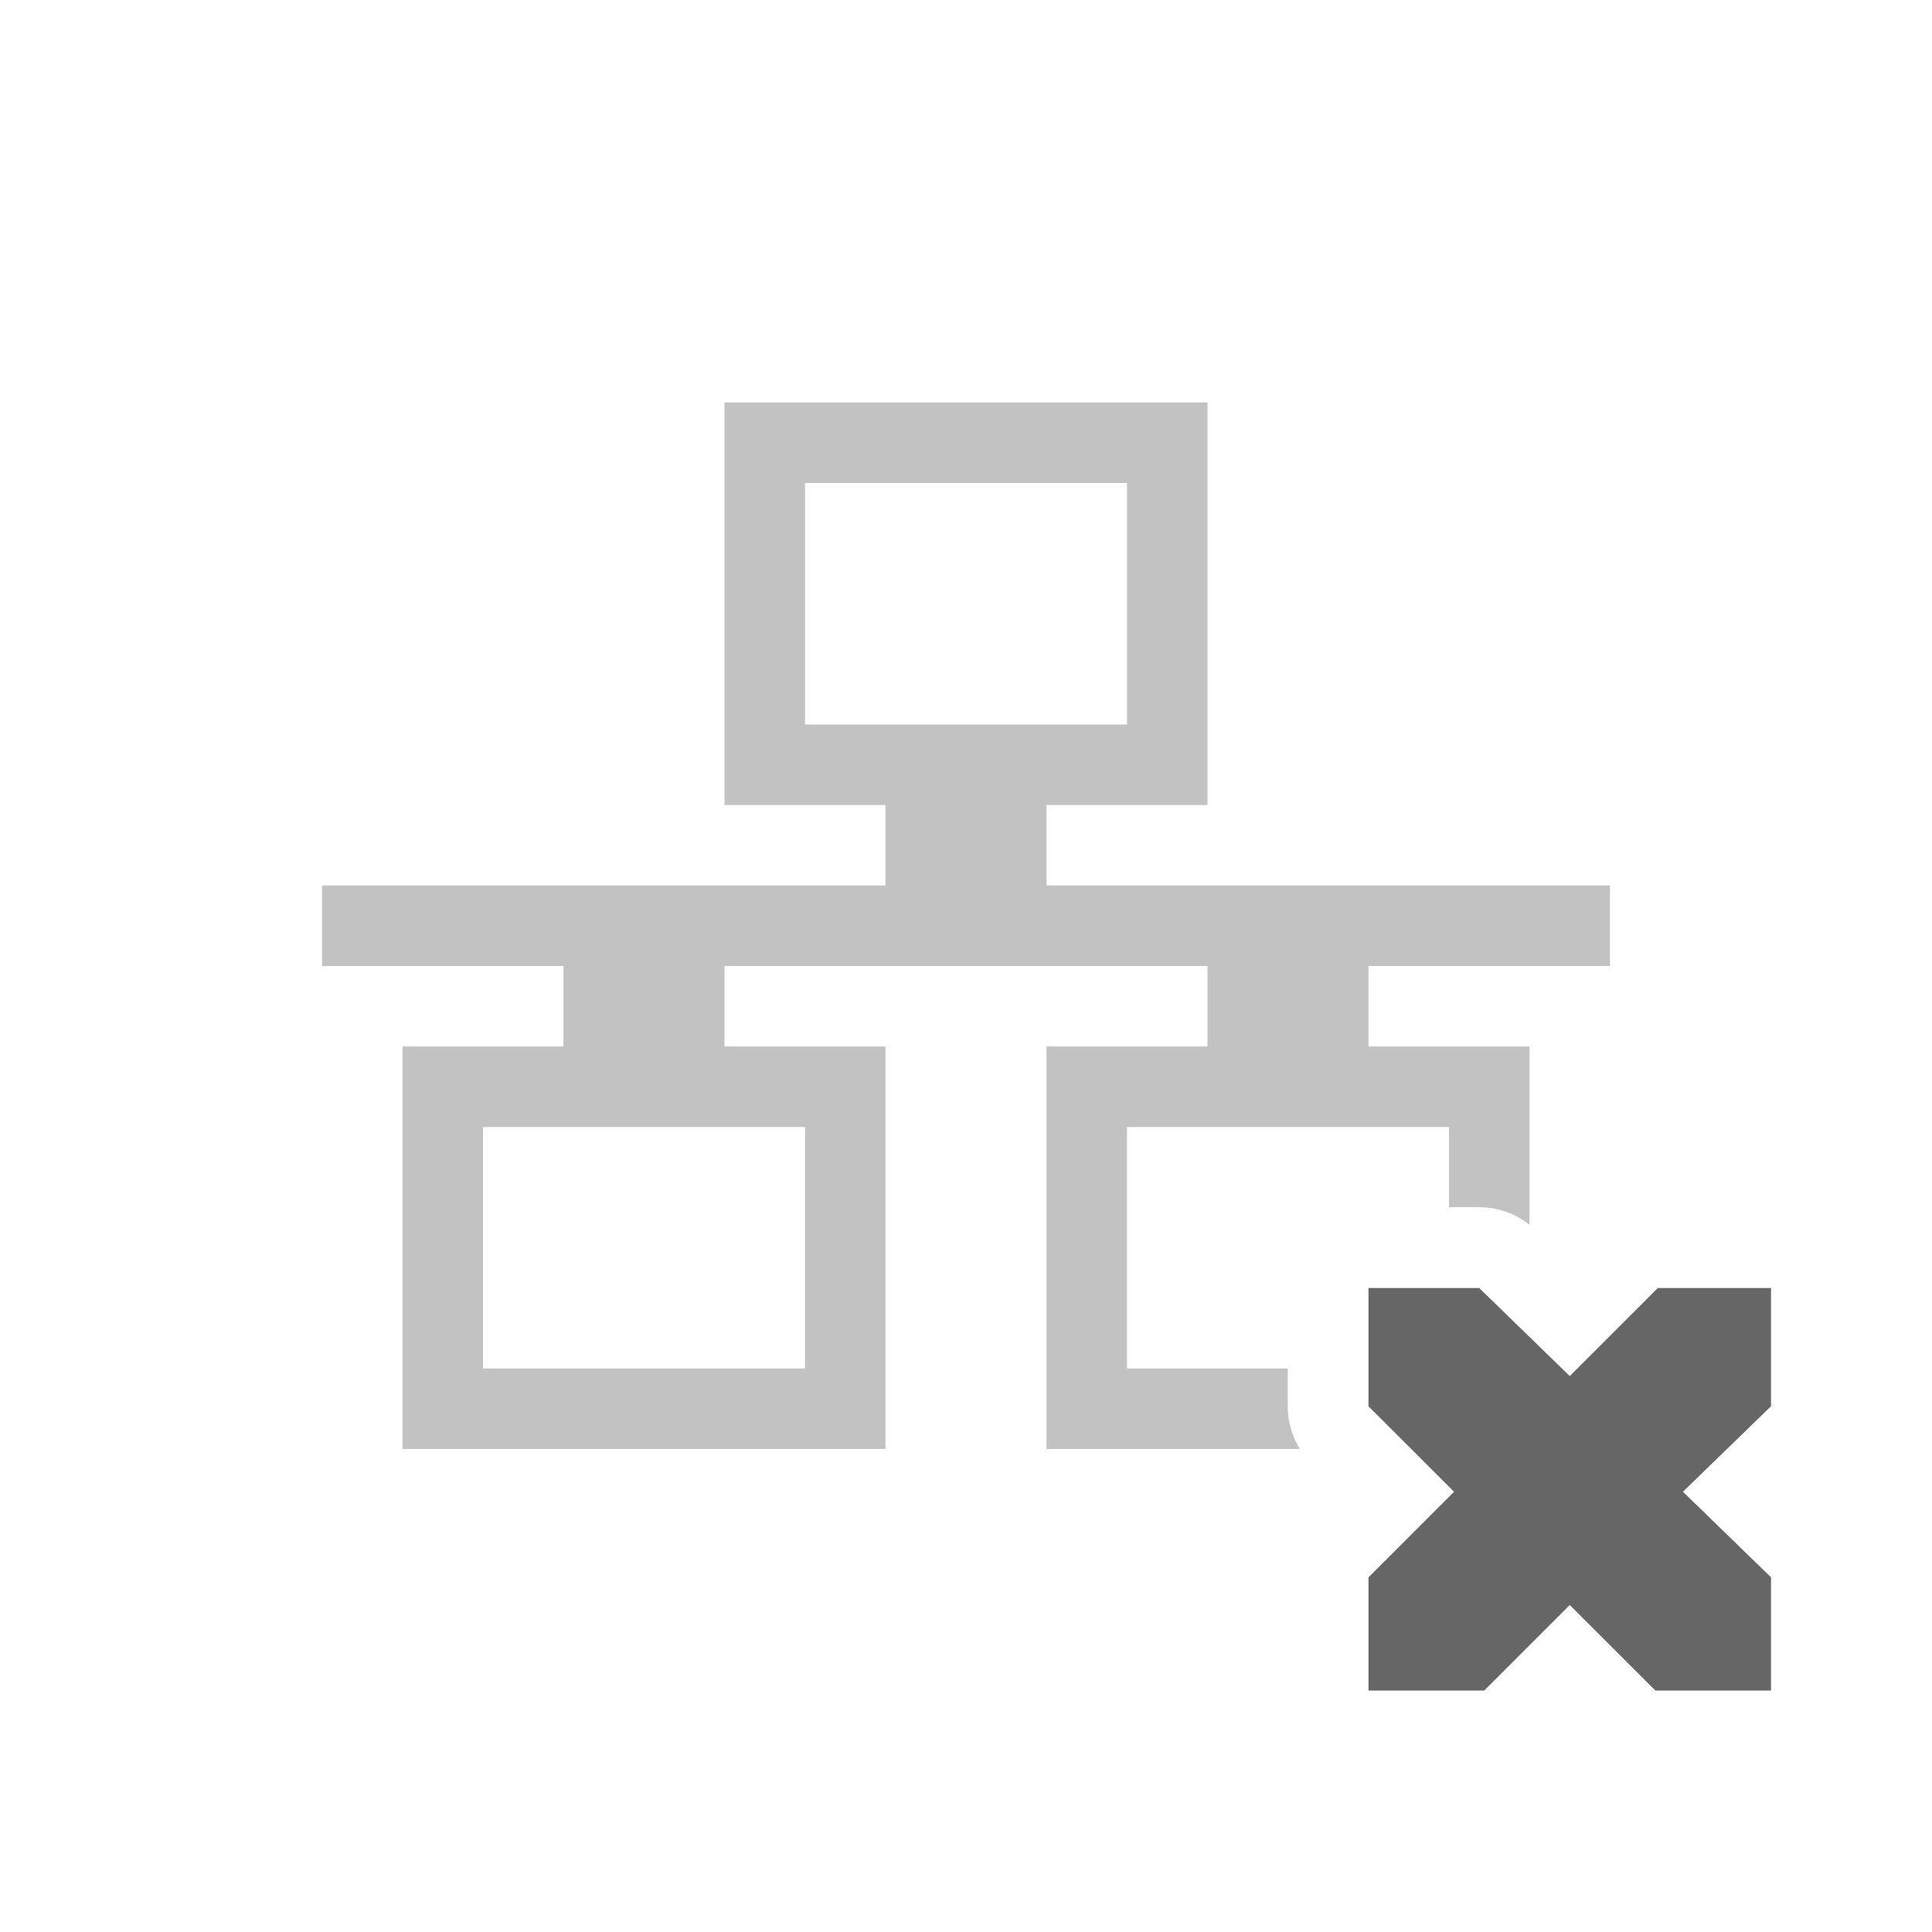
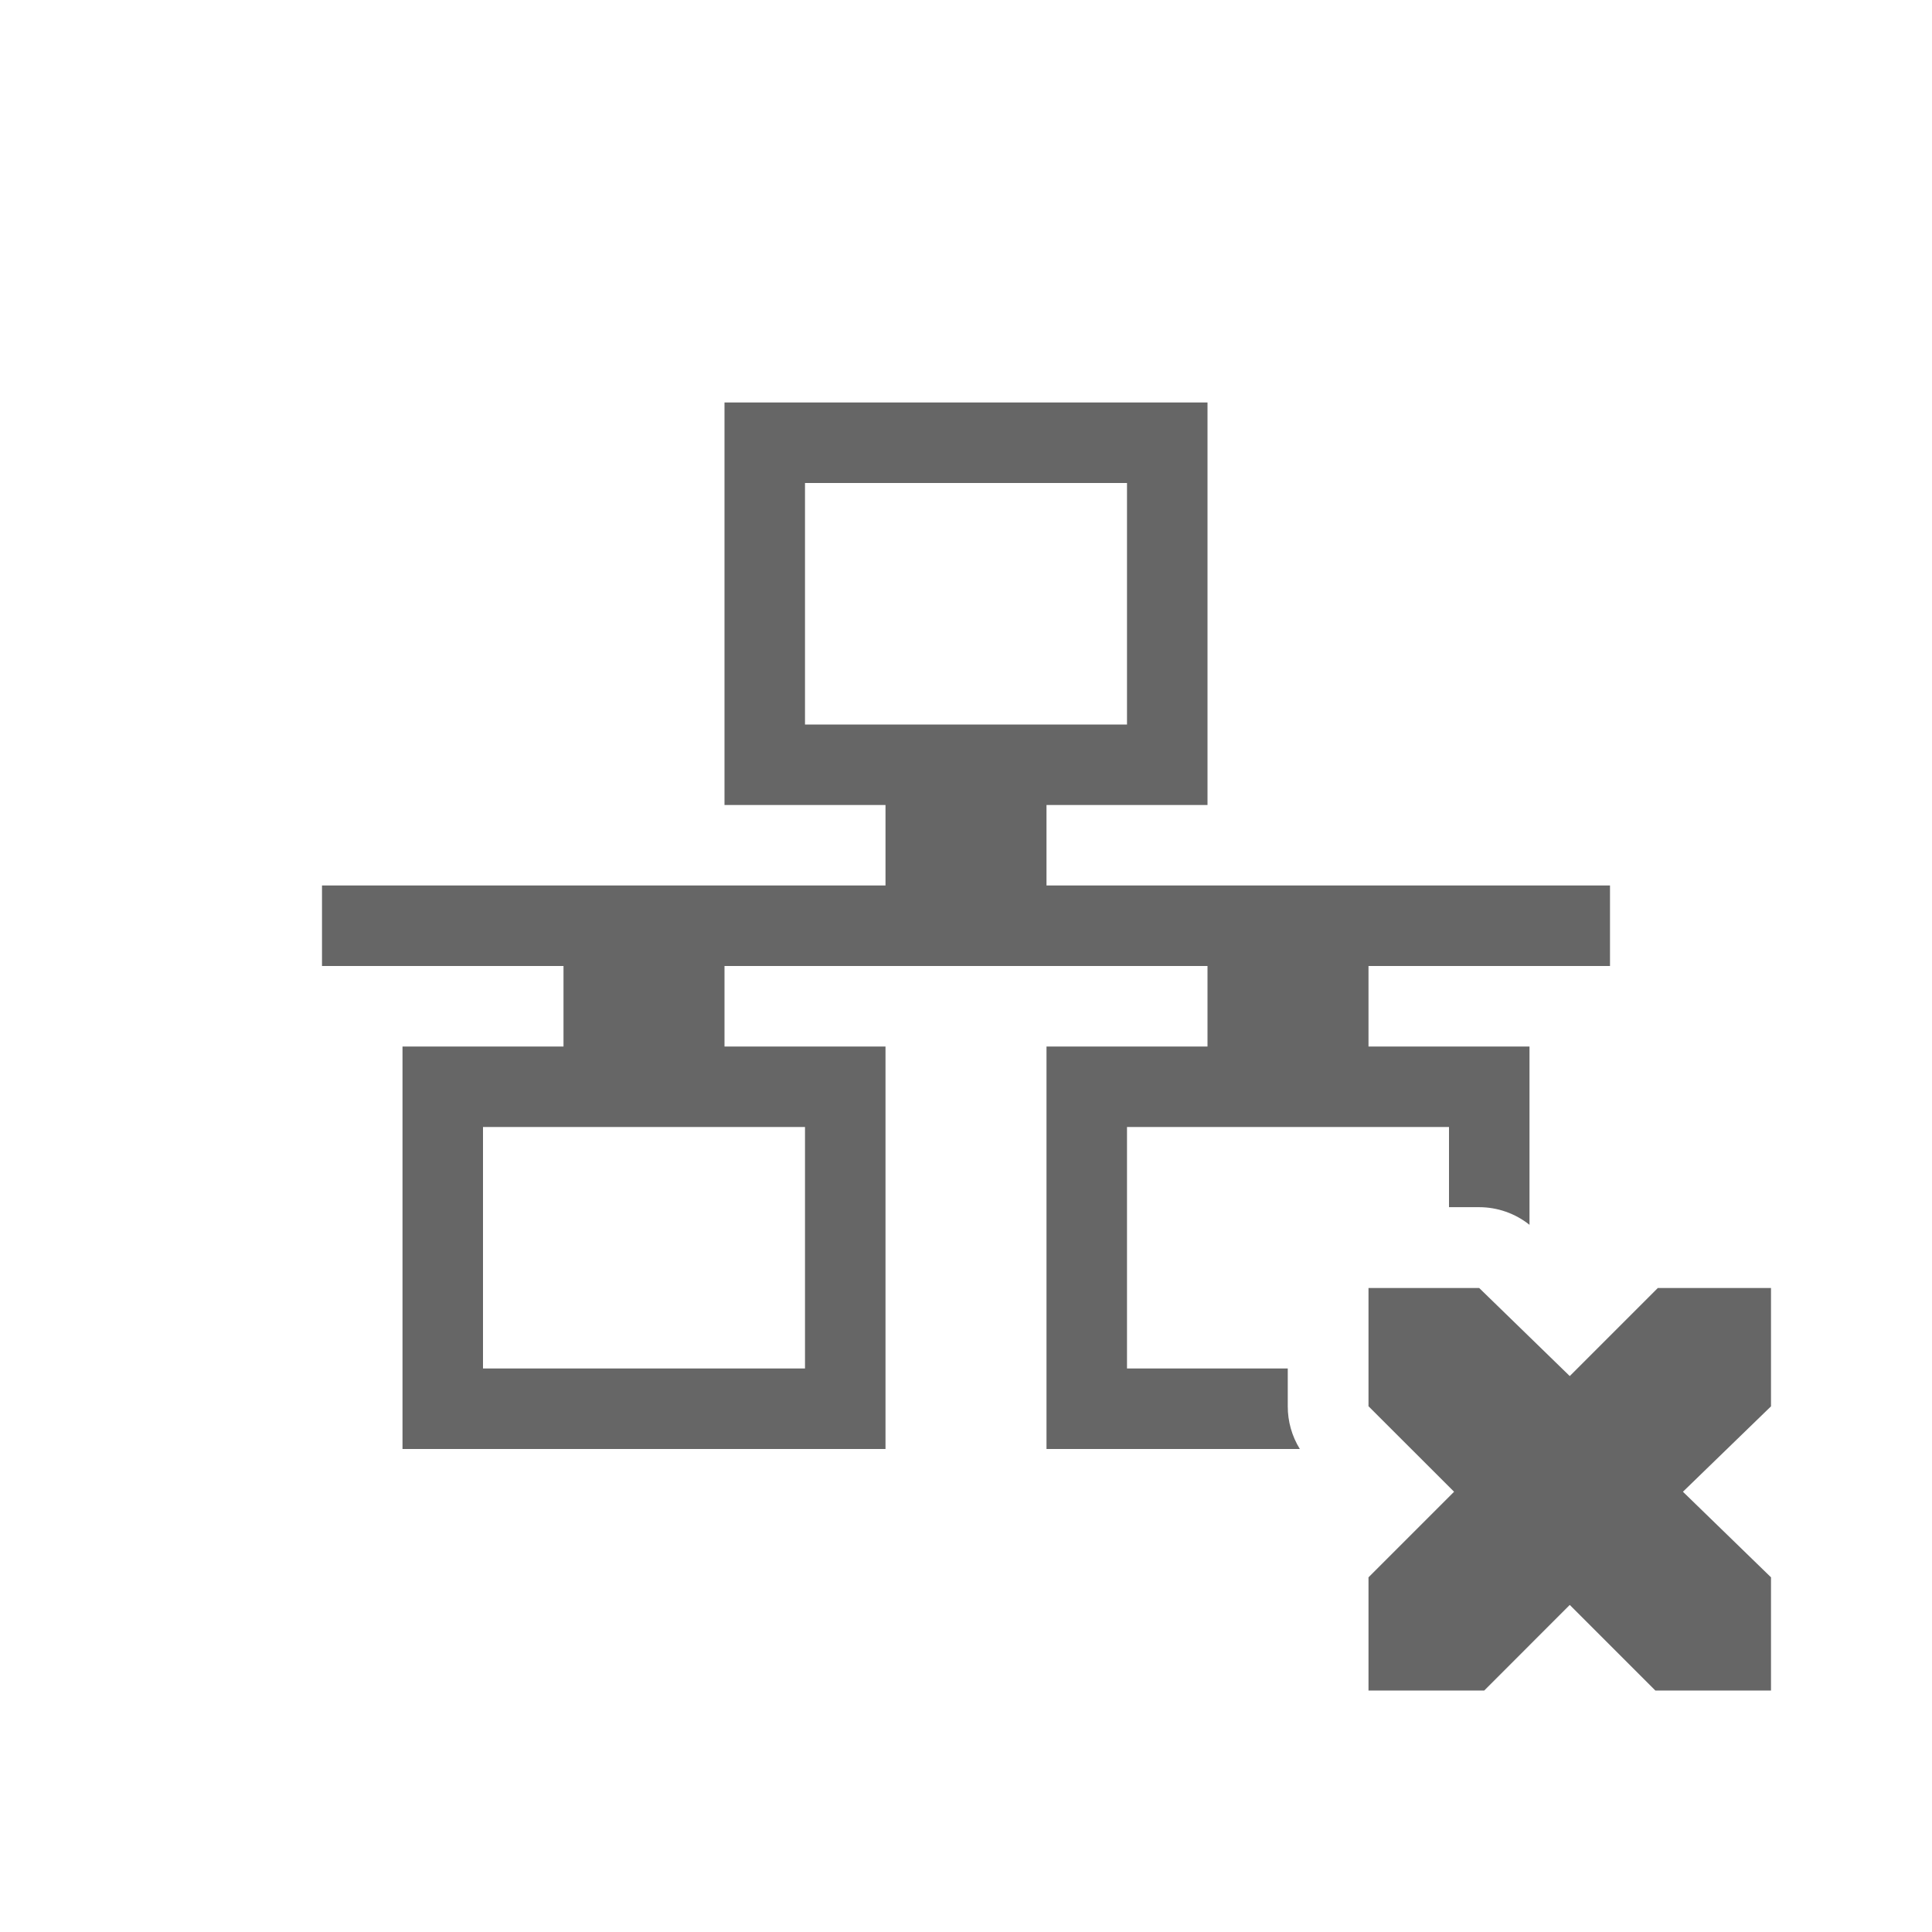
<svg xmlns="http://www.w3.org/2000/svg" height="24" width="24">
-   <g transform="translate(-713 95)">
-     <path color="#000" d="M722-90v5h2v1h-7v1h3v1h-2v5h6v-5h-2v-1h6v1h-2v5h3.147a1.004 1.004 0 0 1-.15-.531V-78H727v-3h4v.996h.375a1.004 1.004 0 0 1 .625.219V-82h-2v-1h3v-1h-7v-1h2v-5zm1 1h4v3h-4zm-4 8h4v3h-4z" fill="#666" opacity=".4" overflow="visible" style="isolation:auto;mix-blend-mode:normal;marker:none" />
-     <path color="#bebebe" d="M730-79h1.375l1.125 1.094L733.594-79H735v1.469l-1.094 1.062L735-75.406V-74h-1.437l-1.063-1.062L731.438-74H730v-1.406l1.063-1.063L730-77.53z" fill="#666" overflow="visible" style="marker:none" />
+   <g transform="translate(-673 95)">
+     <path color="#000" d="M682-90v5h2v1h-7v1h3v1h-2v5h6v-5h-2v-1h6v1h-2v5h3.147a1.004 1.004 0 0 1-.15-.531V-78H687v-3h4v.996h.375a1.004 1.004 0 0 1 .625.219V-82h-2v-1h3v-1h-7v-1h2v-5zm1 1h4v3h-4zm-4 8h4v3h-4zm11 2v1.469l1.063 1.062L690-75.406V-74h1.438l1.062-1.063L693.563-74H695v-1.406l-1.094-1.063L695-77.53V-79h-1.406l-1.094 1.094L691.375-79z" fill="#666" overflow="visible" style="isolation:auto;mix-blend-mode:normal;marker:none" />
  </g>
</svg>
